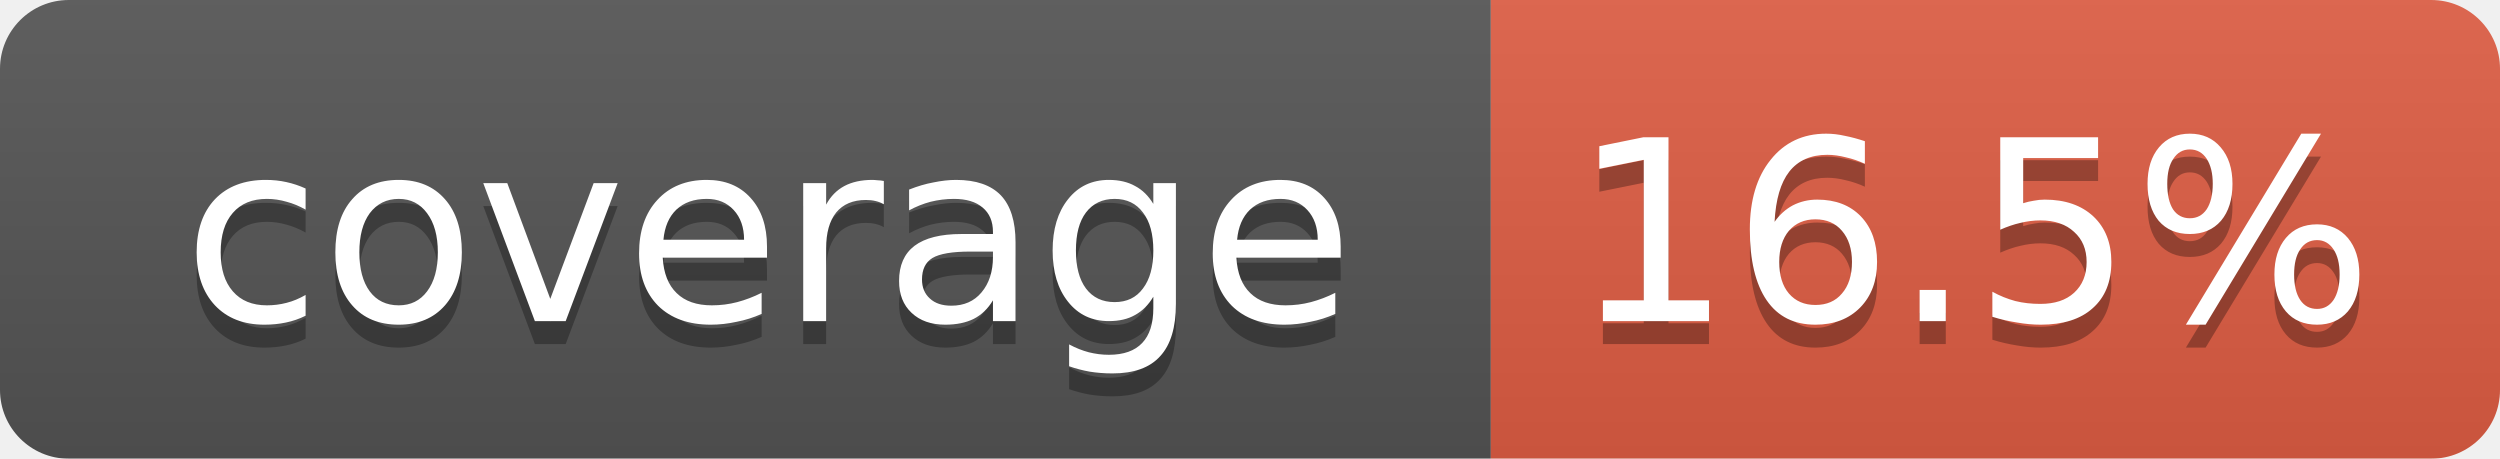
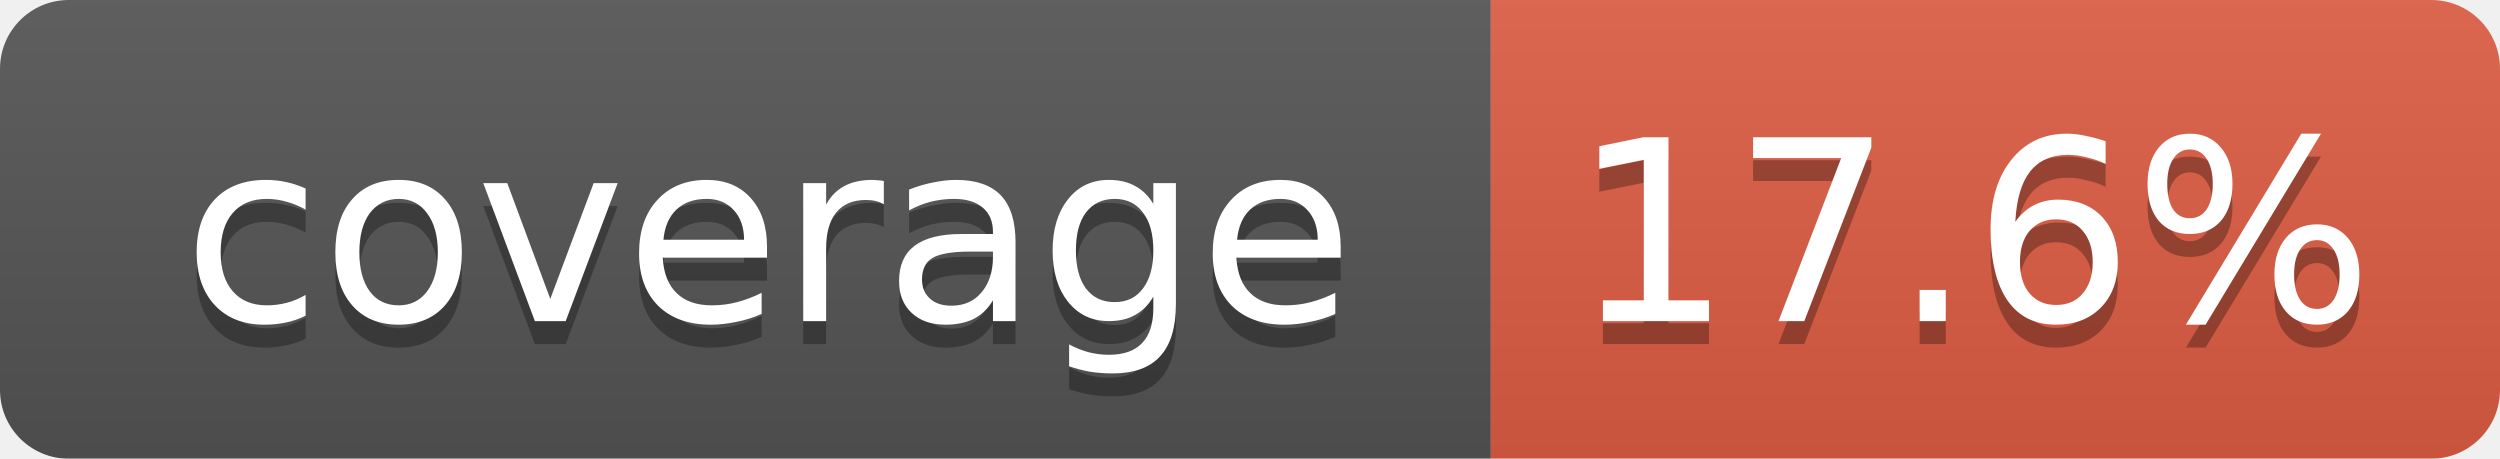
<svg xmlns="http://www.w3.org/2000/svg" width="109" height="20">
  <linearGradient id="smooth" x2="0" y2="100%">
    <stop offset="0" stop-color="#bbb" stop-opacity=".1" />
    <stop offset="1" stop-opacity=".1" />
  </linearGradient>
  <mask id="round">
    <rect width="109" height="20" rx="3" fill="#fff" />
  </mask>
  <g mask="url(#round)">
    <rect width="65" height="20" fill="#555" />
    <rect x="65" width="44" height="20" fill="#e05d44" />
    <rect width="109" height="20" fill="url(#smooth)" />
  </g>
  <g fill="#fff" text-anchor="middle" font-family="DejaVu Sans,Verdana,Geneva,sans-serif" font-size="11">
    <text x="33.5" y="15" fill="#010101" fill-opacity=".3">coverage</text>
    <text x="33.5" y="14">coverage</text>
-     <text x="86" y="15" fill="#010101" fill-opacity=".3">16.5%</text>
-     <text x="86" y="14">16.5%</text>
+     <text x="86" y="15" fill="#010101" fill-opacity=".3">17.6%</text>
+     <text x="86" y="14">17.6%</text>
  </g>
</svg>
